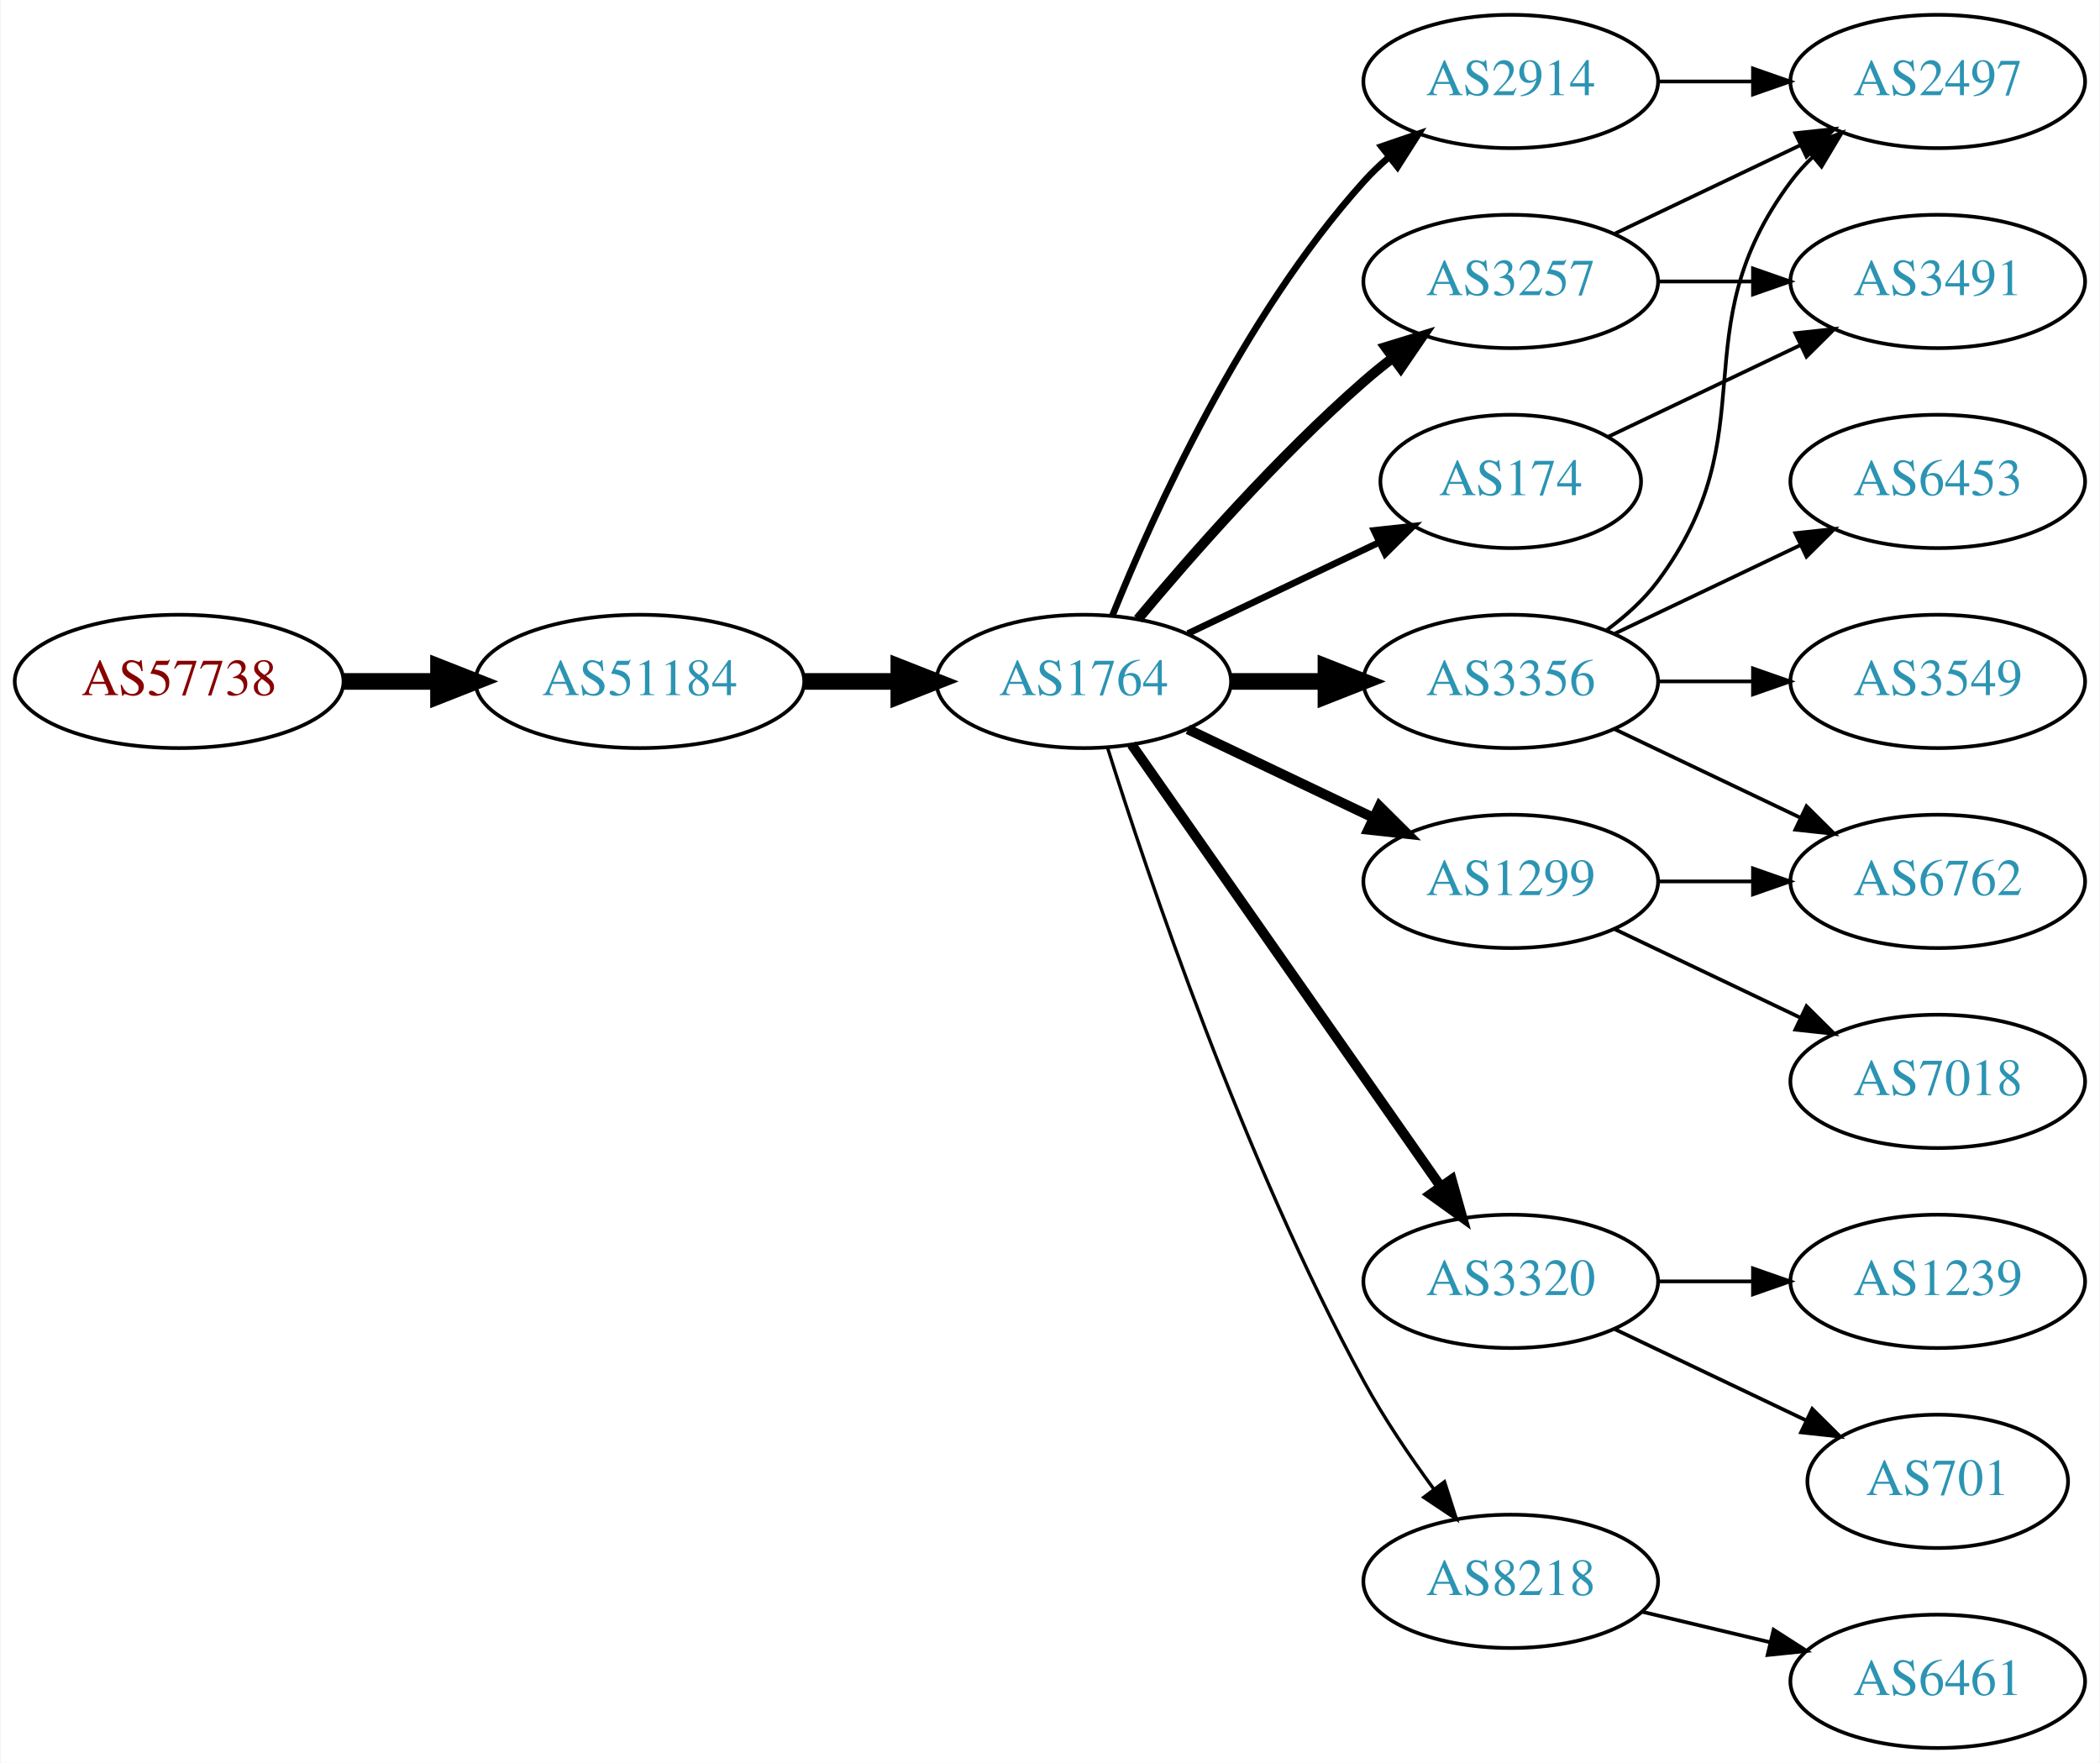
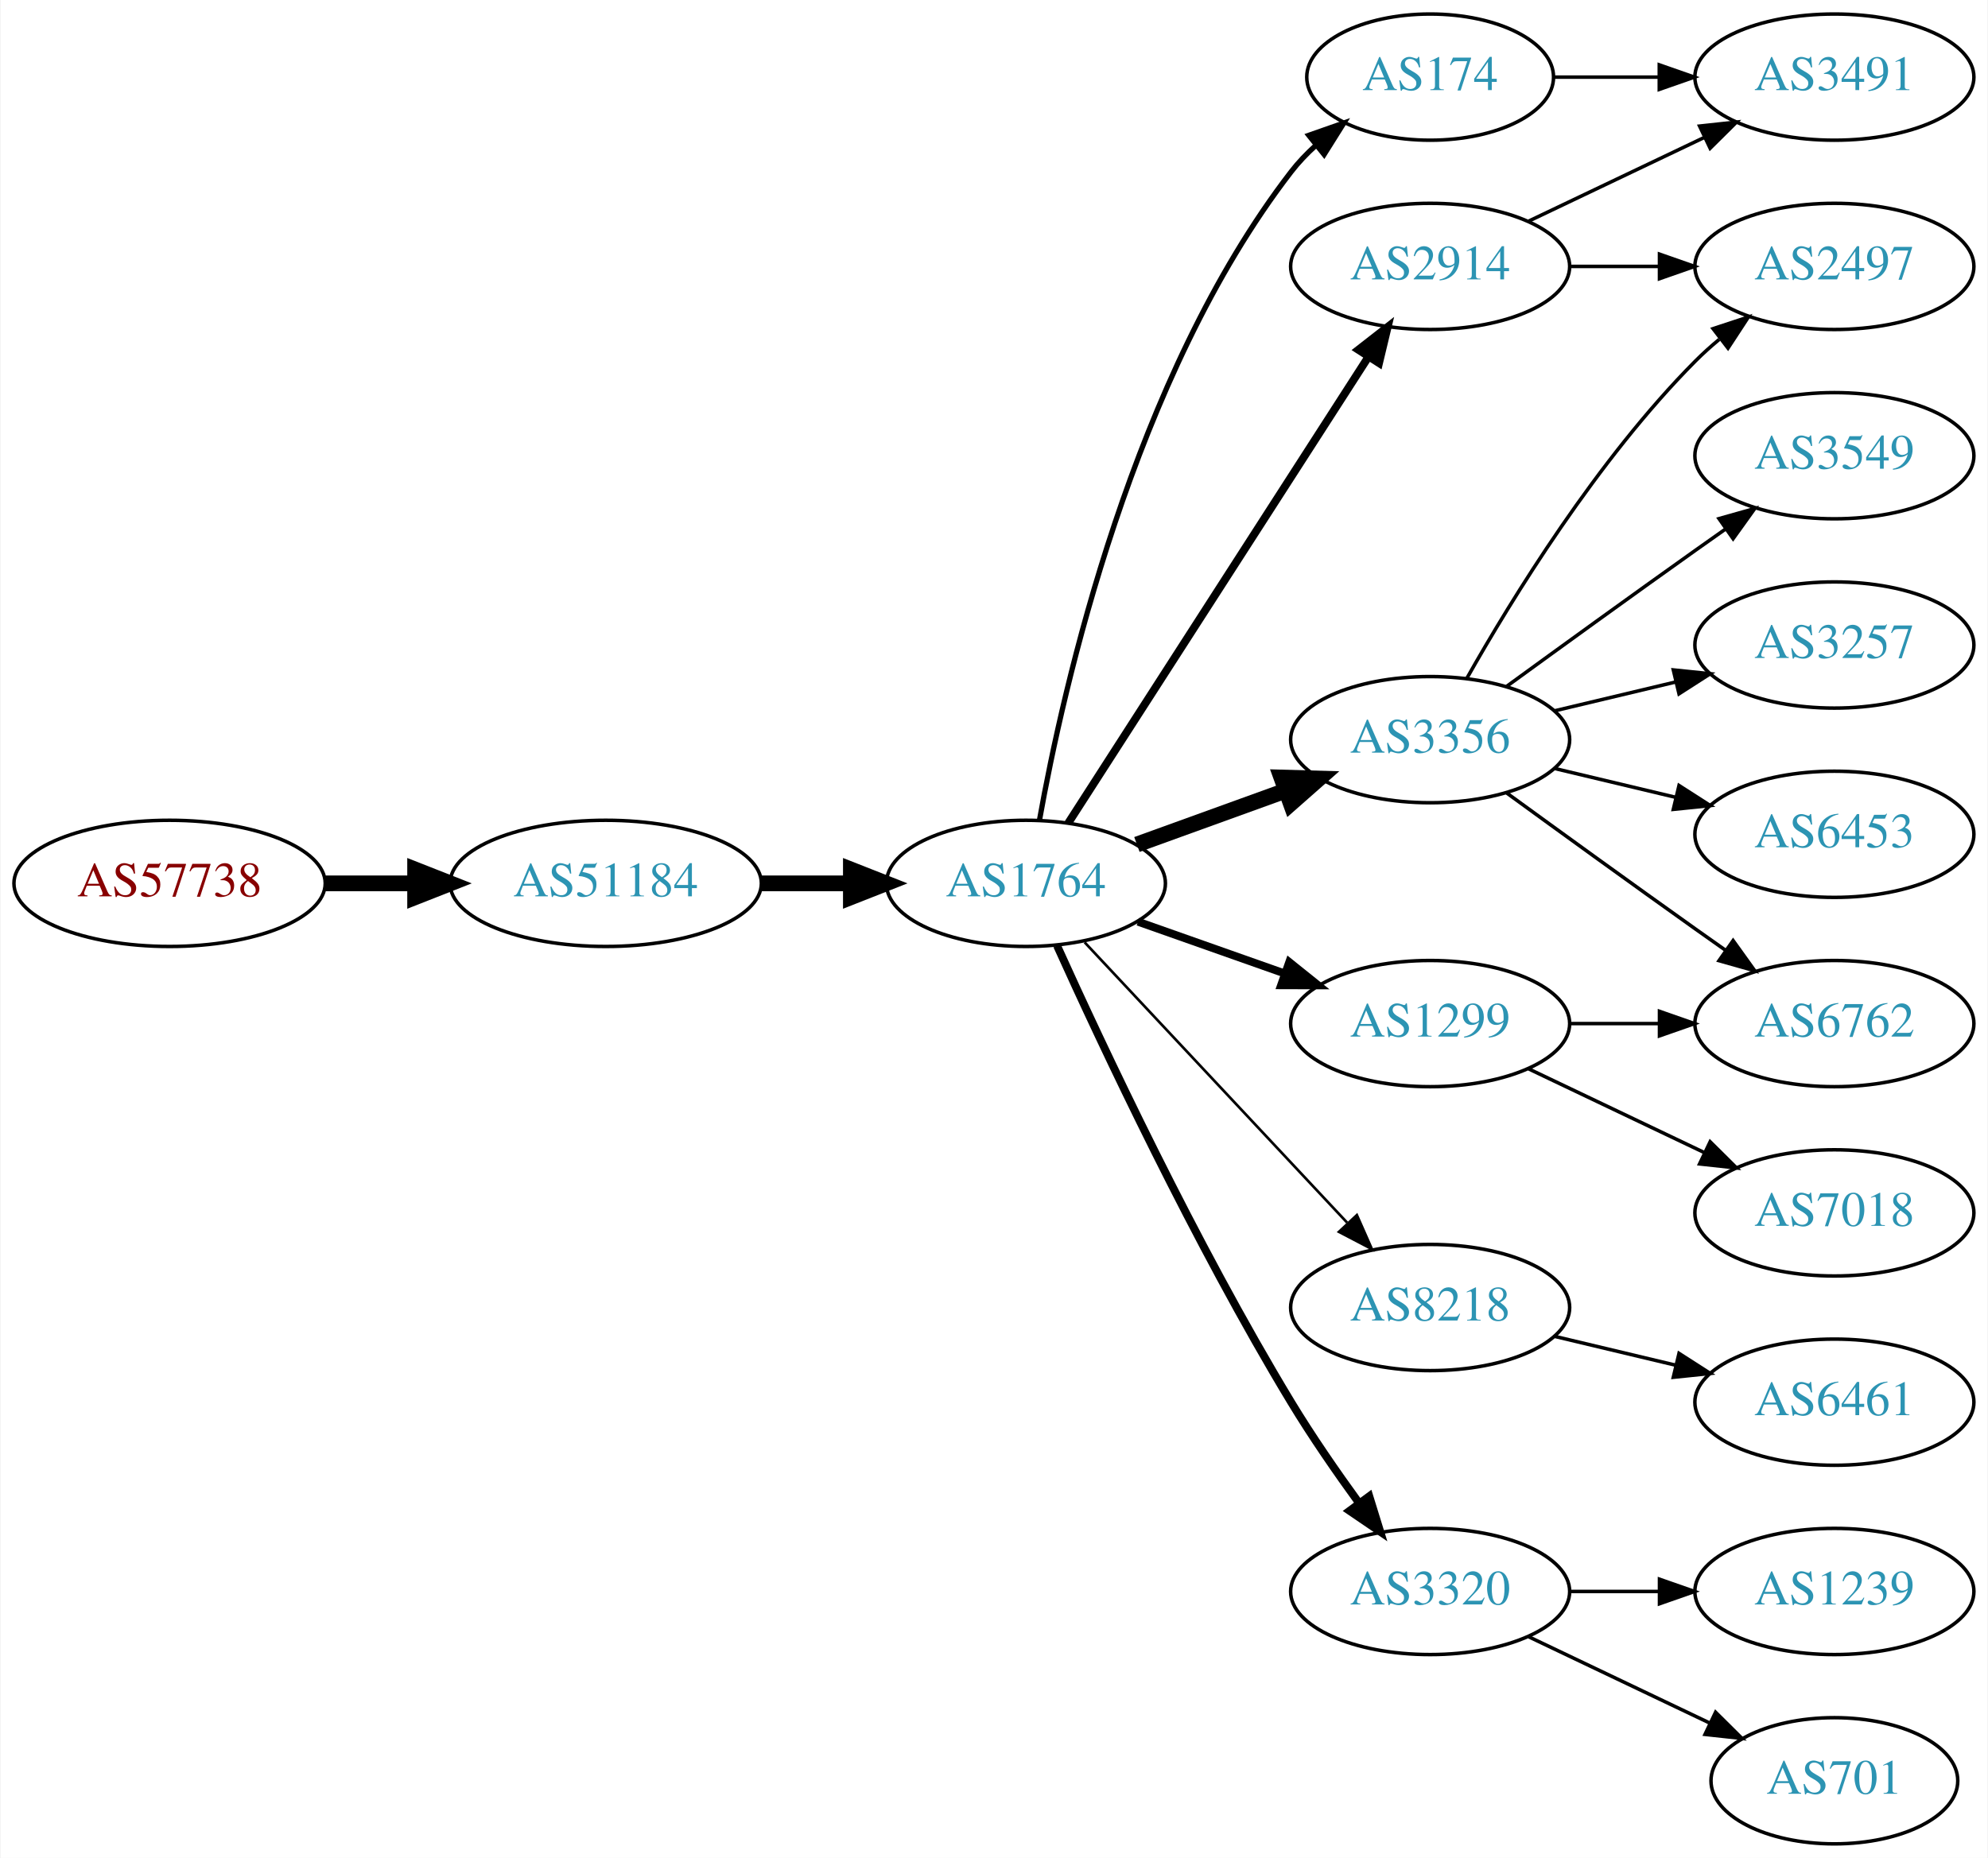
- <svg xmlns="http://www.w3.org/2000/svg" xmlns:xlink="http://www.w3.org/1999/xlink" width="567pt" height="476pt" viewBox="0.00 0.00 566.66 476.00">
-   <g id="graph0" class="graph" transform="scale(1 1) rotate(0) translate(4 472)">
-     <polygon fill="white" stroke="none" points="-4,4 -4,-472 562.663,-472 562.663,4 -4,4" />
+ <svg xmlns="http://www.w3.org/2000/svg" xmlns:xlink="http://www.w3.org/1999/xlink" width="567pt" height="530pt" viewBox="0.00 0.00 566.66 530.00">
+   <g id="graph0" class="graph" transform="scale(1 1) rotate(0) translate(4 526)">
+     <polygon fill="white" stroke="none" points="-4,4 -4,-526 562.663,-526 562.663,4 -4,4" />
    <g id="node1" class="node">
      <g id="a_node1">
        <a xlink:href="/asn/57738" xlink:title="AS57738 ~ Fonira Telekom GmbH [AT]">
-           <ellipse fill="#ffffff" stroke="black" cx="44.196" cy="-288" rx="44.393" ry="18" />
-           <text text-anchor="middle" x="44.196" y="-284.3" font-family="Times,serif" font-size="14.00" fill="#880000">AS57738</text>
+           <ellipse fill="#ffffff" stroke="black" cx="44.196" cy="-274" rx="44.393" ry="18" />
+           <text text-anchor="middle" x="44.196" y="-270.3" font-family="Times,serif" font-size="14.00" fill="#880000">AS57738</text>
        </a>
      </g>
    </g>
    <g id="node2" class="node">
      <g id="a_node2">
        <a xlink:href="/asn/51184" xlink:title="AS51184 ~ Fonira Telekom GmbH [AT]">
-           <ellipse fill="#ffffff" stroke="black" cx="168.588" cy="-288" rx="44.393" ry="18" />
-           <text text-anchor="middle" x="168.588" y="-284.3" font-family="Times,serif" font-size="14.00" fill="#2c94b3">AS51184</text>
+           <ellipse fill="#ffffff" stroke="black" cx="168.588" cy="-274" rx="44.393" ry="18" />
+           <text text-anchor="middle" x="168.588" y="-270.3" font-family="Times,serif" font-size="14.00" fill="#2c94b3">AS51184</text>
        </a>
      </g>
    </g>
    <g id="edge1" class="edge">
-       <path fill="none" stroke="black" stroke-width="4.5" d="M88.692,-288C96.898,-288 105.569,-288 114.041,-288" />
-       <polygon fill="black" stroke="black" stroke-width="4.5" points="114.233,-291.938 124.233,-288 114.233,-284.063 114.233,-291.938" />
+       <path fill="none" stroke="black" stroke-width="4.5" d="M88.692,-274C96.898,-274 105.569,-274 114.041,-274" />
+       <polygon fill="black" stroke="black" stroke-width="4.5" points="114.233,-277.938 124.233,-274 114.233,-270.063 114.233,-277.938" />
    </g>
    <g id="node3" class="node">
      <g id="a_node3">
        <a xlink:href="/asn/1764" xlink:title="AS1764 ~ NEXTLAYER-AS [AT]">
-           <ellipse fill="#ffffff" stroke="black" cx="288.431" cy="-288" rx="39.794" ry="18" />
-           <text text-anchor="middle" x="288.431" y="-284.3" font-family="Times,serif" font-size="14.00" fill="#2c94b3">AS1764</text>
+           <ellipse fill="#ffffff" stroke="black" cx="288.431" cy="-274" rx="39.794" ry="18" />
+           <text text-anchor="middle" x="288.431" y="-270.3" font-family="Times,serif" font-size="14.00" fill="#2c94b3">AS1764</text>
        </a>
      </g>
    </g>
    <g id="edge2" class="edge">
-       <path fill="none" stroke="black" stroke-width="4.5" d="M212.799,-288C221.112,-288 229.875,-288 238.357,-288" />
-       <polygon fill="black" stroke="black" stroke-width="4.5" points="238.516,-291.938 248.516,-288 238.516,-284.063 238.516,-291.938" />
+       <path fill="none" stroke="black" stroke-width="4.5" d="M212.799,-274C221.112,-274 229.875,-274 238.357,-274" />
+       <polygon fill="black" stroke="black" stroke-width="4.5" points="238.516,-277.938 248.516,-274 238.516,-270.063 238.516,-277.938" />
    </g>
    <g id="node4" class="node">
      <g id="a_node4">
-         <a xlink:href="/asn/3257" xlink:title="AS3257 ~ GTT [DE]">
-           <ellipse fill="#ffffff" stroke="black" cx="403.724" cy="-396" rx="39.794" ry="18" />
-           <text text-anchor="middle" x="403.724" y="-392.3" font-family="Times,serif" font-size="14.00" fill="#2c94b3">AS3257</text>
+         <a xlink:href="/asn/3356" xlink:title="AS3356 ~ Level 3 Parent, LLC [US]">
+           <ellipse fill="#ffffff" stroke="black" cx="403.724" cy="-315" rx="39.794" ry="18" />
+           <text text-anchor="middle" x="403.724" y="-311.3" font-family="Times,serif" font-size="14.00" fill="#2c94b3">AS3356</text>
        </a>
      </g>
    </g>
    <g id="edge3" class="edge">
-       <path fill="none" stroke="black" stroke-width="2.7" d="M303.061,-304.817C317.343,-321.929 340.89,-348.745 364.077,-369 366.543,-371.154 369.182,-373.294 371.879,-375.372" />
-       <polygon fill="black" stroke="black" stroke-width="2.7" points="369.904,-378.264 380.033,-381.37 374.052,-372.625 369.904,-378.264" />
+       <path fill="none" stroke="black" stroke-width="4.5" d="M320.09,-285.095C333.062,-289.79 348.355,-295.324 362.236,-300.348" />
+       <polygon fill="black" stroke="black" stroke-width="4.5" points="361.297,-304.195 372.041,-303.896 363.977,-296.79 361.297,-304.195" />
    </g>
    <g id="node5" class="node">
      <g id="a_node5">
-         <a xlink:href="/asn/3356" xlink:title="AS3356 ~ Level 3 Parent, LLC [US]">
-           <ellipse fill="#ffffff" stroke="black" cx="403.724" cy="-288" rx="39.794" ry="18" />
-           <text text-anchor="middle" x="403.724" y="-284.3" font-family="Times,serif" font-size="14.00" fill="#2c94b3">AS3356</text>
+         <a xlink:href="/asn/1299" xlink:title="AS1299 ~ Telia Carrier [EU]">
+           <ellipse fill="#ffffff" stroke="black" cx="403.724" cy="-234" rx="39.794" ry="18" />
+           <text text-anchor="middle" x="403.724" y="-230.3" font-family="Times,serif" font-size="14.00" fill="#2c94b3">AS1299</text>
        </a>
      </g>
    </g>
    <g id="edge4" class="edge">
-       <path fill="none" stroke="black" stroke-width="4.5" d="M328.103,-288C336.306,-288 345.07,-288 353.602,-288" />
-       <polygon fill="black" stroke="black" stroke-width="4.5" points="353.841,-291.938 363.841,-288 353.841,-284.063 353.841,-291.938" />
+       <path fill="none" stroke="black" stroke-width="2.25" d="M320.389,-263.07C333.252,-258.528 348.358,-253.195 362.095,-248.345" />
+       <polygon fill="black" stroke="black" stroke-width="2.25" points="363.539,-251.547 371.803,-244.917 361.209,-244.946 363.539,-251.547" />
    </g>
    <g id="node6" class="node">
      <g id="a_node6">
-         <a xlink:href="/asn/3320" xlink:title="AS3320 ~ DTAG [DE]">
-           <ellipse fill="#ffffff" stroke="black" cx="403.724" cy="-126" rx="39.794" ry="18" />
-           <text text-anchor="middle" x="403.724" y="-122.3" font-family="Times,serif" font-size="14.00" fill="#2c94b3">AS3320</text>
-         </a>
-       </g>
-     </g>
-     <g id="edge5" class="edge">
-       <path fill="none" stroke="black" stroke-width="2.7" d="M301.341,-270.969C321.263,-242.483 361.452,-185.015 384.802,-151.626" />
-       <polygon fill="black" stroke="black" stroke-width="2.7" points="387.769,-153.491 390.632,-143.29 382.033,-149.479 387.769,-153.491" />
-     </g>
-     <g id="node7" class="node">
-       <g id="a_node7">
        <a xlink:href="/asn/2914" xlink:title="AS2914 ~ NTT America, Inc. [US]">
          <ellipse fill="#ffffff" stroke="black" cx="403.724" cy="-450" rx="39.794" ry="18" />
          <text text-anchor="middle" x="403.724" y="-446.3" font-family="Times,serif" font-size="14.00" fill="#2c94b3">AS2914</text>
        </a>
      </g>
    </g>
+     <g id="edge5" class="edge">
+       <path fill="none" stroke="black" stroke-width="2.25" d="M300.5,-291.196C320.467,-322.214 362.612,-387.687 386.072,-424.132" />
+       <polygon fill="black" stroke="black" stroke-width="2.25" points="383.254,-426.22 391.61,-432.734 389.14,-422.431 383.254,-426.22" />
+     </g>
+     <g id="node7" class="node">
+       <g id="a_node7">
+         <a xlink:href="/asn/174" xlink:title="AS174 ~ Cogent Communications [US]">
+           <ellipse fill="#ffffff" stroke="black" cx="403.724" cy="-504" rx="35.194" ry="18" />
+           <text text-anchor="middle" x="403.724" y="-500.3" font-family="Times,serif" font-size="14.00" fill="#2c94b3">AS174</text>
+         </a>
+       </g>
+     </g>
    <g id="edge6" class="edge">
-       <path fill="none" stroke="black" stroke-width="1.8" d="M296.179,-305.787C307.23,-333.243 331.283,-386.578 364.077,-423 366.08,-425.224 368.298,-427.363 370.631,-429.397" />
-       <polygon fill="black" stroke="black" stroke-width="1.8" points="368.829,-432.433 378.85,-435.873 373.161,-426.935 368.829,-432.433" />
+       <path fill="none" stroke="black" stroke-width="1.5" d="M292.302,-292.041C299.057,-329.782 318.917,-418.411 364.077,-477 366.126,-479.658 368.51,-482.157 371.069,-484.48" />
+       <polygon fill="black" stroke="black" stroke-width="1.5" points="369.113,-487.397 379.111,-490.903 373.481,-481.928 369.113,-487.397" />
    </g>
    <g id="node8" class="node">
      <g id="a_node8">
-         <a xlink:href="/asn/174" xlink:title="AS174 ~ Cogent Communications [US]">
-           <ellipse fill="#ffffff" stroke="black" cx="403.724" cy="-342" rx="35.194" ry="18" />
-           <text text-anchor="middle" x="403.724" y="-338.3" font-family="Times,serif" font-size="14.00" fill="#2c94b3">AS174</text>
+         <a xlink:href="/asn/8218" xlink:title="AS8218 ~ legacy Neotelecoms [FR]">
+           <ellipse fill="#ffffff" stroke="black" cx="403.724" cy="-153" rx="39.794" ry="18" />
+           <text text-anchor="middle" x="403.724" y="-149.3" font-family="Times,serif" font-size="14.00" fill="#2c94b3">AS8218</text>
        </a>
      </g>
    </g>
    <g id="edge7" class="edge">
-       <path fill="none" stroke="black" stroke-width="1.8" d="M316.567,-300.934C331.999,-308.29 351.485,-317.577 368.02,-325.459" />
-       <polygon fill="black" stroke="black" stroke-width="1.8" points="366.828,-328.768 377.361,-329.911 369.84,-322.449 366.828,-328.768" />
+       <path fill="none" stroke="black" stroke-width="0.75" d="M305.184,-257.175C324.63,-236.406 357.845,-200.932 380.037,-177.23" />
+       <polygon fill="black" stroke="black" stroke-width="0.75" points="382.825,-179.374 387.105,-169.682 377.715,-174.589 382.825,-179.374" />
    </g>
    <g id="node9" class="node">
      <g id="a_node9">
-         <a xlink:href="/asn/1299" xlink:title="AS1299 ~ Telia Carrier [EU]">
-           <ellipse fill="#ffffff" stroke="black" cx="403.724" cy="-234" rx="39.794" ry="18" />
-           <text text-anchor="middle" x="403.724" y="-230.3" font-family="Times,serif" font-size="14.00" fill="#2c94b3">AS1299</text>
+         <a xlink:href="/asn/3320" xlink:title="AS3320 ~ DTAG [DE]">
+           <ellipse fill="#ffffff" stroke="black" cx="403.724" cy="-72" rx="39.794" ry="18" />
+           <text text-anchor="middle" x="403.724" y="-68.3" font-family="Times,serif" font-size="14.00" fill="#2c94b3">AS3320</text>
        </a>
      </g>
    </g>
    <g id="edge8" class="edge">
-       <path fill="none" stroke="black" stroke-width="2.7" d="M316.567,-275.066C331.561,-267.919 350.382,-258.948 366.605,-251.215" />
-       <polygon fill="black" stroke="black" stroke-width="2.7" points="368.288,-254.291 375.809,-246.829 365.276,-247.972 368.288,-254.291" />
+       <path fill="none" stroke="black" stroke-width="2.25" d="M297.318,-256.215C310.095,-227.94 336.665,-171.303 364.077,-126 369.957,-116.283 377.035,-106.048 383.517,-97.132" />
+       <polygon fill="black" stroke="black" stroke-width="2.25" points="386.363,-99.171 389.492,-89.049 380.733,-95.01 386.363,-99.171" />
    </g>
    <g id="node10" class="node">
      <g id="a_node10">
-         <a xlink:href="/asn/8218" xlink:title="AS8218 ~ legacy Neotelecoms [FR]">
-           <ellipse fill="#ffffff" stroke="black" cx="403.724" cy="-45" rx="39.794" ry="18" />
-           <text text-anchor="middle" x="403.724" y="-41.3" font-family="Times,serif" font-size="14.00" fill="#2c94b3">AS8218</text>
+         <a xlink:href="/asn/3549" xlink:title="AS3549 ~ Level 3 Parent, LLC [US]">
+           <ellipse fill="#ffffff" stroke="black" cx="519.017" cy="-396" rx="39.794" ry="18" />
+           <text text-anchor="middle" x="519.017" y="-392.3" font-family="Times,serif" font-size="14.00" fill="#2c94b3">AS3549</text>
        </a>
      </g>
    </g>
    <g id="edge9" class="edge">
-       <path fill="none" stroke="black" stroke-width="0.9" d="M294.852,-270.159C305.623,-235.854 331.514,-158.797 364.077,-99 369.509,-89.026 376.483,-78.731 383.009,-69.84" />
-       <polygon fill="black" stroke="black" stroke-width="0.9" points="385.842,-71.895 389.062,-61.802 380.251,-67.684 385.842,-71.895" />
-     </g>
-     <g id="node13" class="node">
-       <g id="a_node13">
+       <path fill="none" stroke="black" d="M425.572,-330.222C440.506,-341.091 461.12,-356.025 479.37,-369 482.191,-371.005 485.134,-373.085 488.082,-375.159" />
+       <polygon fill="black" stroke="black" points="486.109,-378.05 496.306,-380.926 490.128,-372.319 486.109,-378.05" />
+     </g>
+     <g id="node11" class="node">
+       <g id="a_node11">
        <a xlink:href="/asn/2497" xlink:title="AS2497 ~ Internet Initiative Japan Inc. [JP]">
          <ellipse fill="#ffffff" stroke="black" cx="519.017" cy="-450" rx="39.794" ry="18" />
          <text text-anchor="middle" x="519.017" y="-446.3" font-family="Times,serif" font-size="14.00" fill="#2c94b3">AS2497</text>
        </a>
      </g>
    </g>
-     <g id="edge15" class="edge">
-       <path fill="none" stroke="black" d="M431.86,-408.934C446.854,-416.081 465.675,-425.052 481.898,-432.785" />
-       <polygon fill="black" stroke="black" points="480.569,-436.028 491.102,-437.171 483.581,-429.709 480.569,-436.028" />
-     </g>
-     <g id="node15" class="node">
-       <g id="a_node15">
-         <a xlink:href="/asn/3491" xlink:title="AS3491 ~ PCCW Global, Inc. [US]">
-           <ellipse fill="#ffffff" stroke="black" cx="519.017" cy="-396" rx="39.794" ry="18" />
-           <text text-anchor="middle" x="519.017" y="-392.3" font-family="Times,serif" font-size="14.00" fill="#2c94b3">AS3491</text>
-         </a>
-       </g>
-     </g>
-     <g id="edge14" class="edge">
-       <path fill="none" stroke="black" d="M443.396,-396C451.599,-396 460.363,-396 468.895,-396" />
-       <polygon fill="black" stroke="black" points="469.134,-399.5 479.134,-396 469.134,-392.5 469.134,-399.5" />
-     </g>
-     <g id="node11" class="node">
-       <g id="a_node11">
-         <a xlink:href="/asn/3549" xlink:title="AS3549 ~ Level 3 Parent, LLC [US]">
-           <ellipse fill="#ffffff" stroke="black" cx="519.017" cy="-288" rx="39.794" ry="18" />
-           <text text-anchor="middle" x="519.017" y="-284.3" font-family="Times,serif" font-size="14.00" fill="#2c94b3">AS3549</text>
-         </a>
-       </g>
-     </g>
    <g id="edge10" class="edge">
-       <path fill="none" stroke="black" d="M443.396,-288C451.599,-288 460.363,-288 468.895,-288" />
-       <polygon fill="black" stroke="black" points="469.134,-291.5 479.134,-288 469.134,-284.5 469.134,-291.5" />
+       <path fill="none" stroke="black" d="M414.184,-332.49C426.965,-355.096 451.398,-394.886 479.37,-423 481.481,-425.121 483.777,-427.188 486.163,-429.171" />
+       <polygon fill="black" stroke="black" points="484.415,-432.242 494.478,-435.556 488.678,-426.69 484.415,-432.242" />
    </g>
    <g id="node12" class="node">
      <g id="a_node12">
-         <a xlink:href="/asn/6453" xlink:title="AS6453 ~ TATA COMMUNICATIONS (AMERICA) INC [US]">
+         <a xlink:href="/asn/3257" xlink:title="AS3257 ~ GTT [DE]">
          <ellipse fill="#ffffff" stroke="black" cx="519.017" cy="-342" rx="39.794" ry="18" />
-           <text text-anchor="middle" x="519.017" y="-338.3" font-family="Times,serif" font-size="14.00" fill="#2c94b3">AS6453</text>
+           <text text-anchor="middle" x="519.017" y="-338.3" font-family="Times,serif" font-size="14.00" fill="#2c94b3">AS3257</text>
        </a>
      </g>
    </g>
    <g id="edge11" class="edge">
-       <path fill="none" stroke="black" d="M431.86,-300.934C446.854,-308.081 465.675,-317.052 481.898,-324.785" />
-       <polygon fill="black" stroke="black" points="480.569,-328.028 491.102,-329.171 483.581,-321.709 480.569,-328.028" />
-     </g>
-     <g id="edge12" class="edge">
-       <path fill="none" stroke="black" d="M429.655,-301.882C434.731,-305.611 439.649,-310.016 443.37,-315 473.642,-355.542 449.099,-382.458 479.37,-423 481.115,-425.336 483.122,-427.545 485.285,-429.617" />
-       <polygon fill="black" stroke="black" points="483.163,-432.405 493.086,-436.118 487.645,-427.027 483.163,-432.405" />
-     </g>
-     <g id="node14" class="node">
-       <g id="a_node14">
+       <path fill="none" stroke="black" d="M439.331,-323.248C450.202,-325.838 462.357,-328.735 473.799,-331.462" />
+       <polygon fill="black" stroke="black" points="473.082,-334.889 483.621,-333.803 474.705,-328.08 473.082,-334.889" />
+     </g>
+     <g id="node13" class="node">
+       <g id="a_node13">
        <a xlink:href="/asn/6762" xlink:title="AS6762 ~ TELECOM ITALIA SPARKLE S.p.A. [IT]">
          <ellipse fill="#ffffff" stroke="black" cx="519.017" cy="-234" rx="39.794" ry="18" />
          <text text-anchor="middle" x="519.017" y="-230.3" font-family="Times,serif" font-size="14.00" fill="#2c94b3">AS6762</text>
        </a>
      </g>
    </g>
+     <g id="edge12" class="edge">
+       <path fill="none" stroke="black" d="M425.572,-299.778C440.506,-288.909 461.12,-273.975 479.37,-261 482.191,-258.995 485.134,-256.915 488.082,-254.841" />
+       <polygon fill="black" stroke="black" points="490.128,-257.681 496.306,-249.074 486.109,-251.95 490.128,-257.681" />
+     </g>
+     <g id="node14" class="node">
+       <g id="a_node14">
+         <a xlink:href="/asn/6453" xlink:title="AS6453 ~ TATA COMMUNICATIONS (AMERICA) INC [US]">
+           <ellipse fill="#ffffff" stroke="black" cx="519.017" cy="-288" rx="39.794" ry="18" />
+           <text text-anchor="middle" x="519.017" y="-284.3" font-family="Times,serif" font-size="14.00" fill="#2c94b3">AS6453</text>
+         </a>
+       </g>
+     </g>
    <g id="edge13" class="edge">
-       <path fill="none" stroke="black" d="M431.86,-275.066C446.854,-267.919 465.675,-258.948 481.898,-251.215" />
-       <polygon fill="black" stroke="black" points="483.581,-254.291 491.102,-246.829 480.569,-247.972 483.581,-254.291" />
-     </g>
-     <g id="node16" class="node">
-       <g id="a_node16">
-         <a xlink:href="/asn/1239" xlink:title="AS1239 ~ Sprint [US]">
-           <ellipse fill="#ffffff" stroke="black" cx="519.017" cy="-126" rx="39.794" ry="18" />
-           <text text-anchor="middle" x="519.017" y="-122.3" font-family="Times,serif" font-size="14.00" fill="#2c94b3">AS1239</text>
-         </a>
-       </g>
-     </g>
-     <g id="edge16" class="edge">
-       <path fill="none" stroke="black" d="M443.396,-126C451.599,-126 460.363,-126 468.895,-126" />
-       <polygon fill="black" stroke="black" points="469.134,-129.5 479.134,-126 469.134,-122.5 469.134,-129.5" />
-     </g>
-     <g id="node17" class="node">
-       <g id="a_node17">
-         <a xlink:href="/asn/701" xlink:title="AS701 ~ UUNET [US]">
-           <ellipse fill="#ffffff" stroke="black" cx="519.017" cy="-72" rx="35.194" ry="18" />
-           <text text-anchor="middle" x="519.017" y="-68.3" font-family="Times,serif" font-size="14.00" fill="#2c94b3">AS701</text>
-         </a>
-       </g>
-     </g>
-     <g id="edge17" class="edge">
-       <path fill="none" stroke="black" d="M431.86,-113.066C447.292,-105.71 466.778,-96.423 483.313,-88.541" />
-       <polygon fill="black" stroke="black" points="485.133,-91.551 492.654,-84.089 482.121,-85.232 485.133,-91.551" />
-     </g>
-     <g id="edge18" class="edge">
-       <path fill="none" stroke="black" d="M443.396,-450C451.599,-450 460.363,-450 468.895,-450" />
-       <polygon fill="black" stroke="black" points="469.134,-453.5 479.134,-450 469.134,-446.5 469.134,-453.5" />
-     </g>
-     <g id="edge19" class="edge">
-       <path fill="none" stroke="black" d="M430.149,-354.119C445.452,-361.413 465.175,-370.814 482.057,-378.86" />
-       <polygon fill="black" stroke="black" points="480.564,-382.026 491.097,-383.169 483.576,-375.707 480.564,-382.026" />
-     </g>
-     <g id="edge21" class="edge">
+       <path fill="none" stroke="black" d="M439.331,-306.752C450.202,-304.162 462.357,-301.265 473.799,-298.538" />
+       <polygon fill="black" stroke="black" points="474.705,-301.92 483.621,-296.197 473.082,-295.111 474.705,-301.92" />
+     </g>
+     <g id="edge14" class="edge">
      <path fill="none" stroke="black" d="M443.396,-234C451.599,-234 460.363,-234 468.895,-234" />
      <polygon fill="black" stroke="black" points="469.134,-237.5 479.134,-234 469.134,-230.5 469.134,-237.5" />
    </g>
-     <g id="node18" class="node">
-       <g id="a_node18">
+     <g id="node15" class="node">
+       <g id="a_node15">
        <a xlink:href="/asn/7018" xlink:title="AS7018 ~ AT&amp;T Services, Inc. [US]">
          <ellipse fill="#ffffff" stroke="black" cx="519.017" cy="-180" rx="39.794" ry="18" />
          <text text-anchor="middle" x="519.017" y="-176.3" font-family="Times,serif" font-size="14.00" fill="#2c94b3">AS7018</text>
        </a>
      </g>
    </g>
-     <g id="edge20" class="edge">
+     <g id="edge15" class="edge">
      <path fill="none" stroke="black" d="M431.86,-221.066C446.854,-213.919 465.675,-204.948 481.898,-197.215" />
      <polygon fill="black" stroke="black" points="483.581,-200.291 491.102,-192.829 480.569,-193.972 483.581,-200.291" />
    </g>
+     <g id="edge16" class="edge">
+       <path fill="none" stroke="black" d="M443.396,-450C451.599,-450 460.363,-450 468.895,-450" />
+       <polygon fill="black" stroke="black" points="469.134,-453.5 479.134,-450 469.134,-446.5 469.134,-453.5" />
+     </g>
+     <g id="node16" class="node">
+       <g id="a_node16">
+         <a xlink:href="/asn/3491" xlink:title="AS3491 ~ PCCW Global, Inc. [US]">
+           <ellipse fill="#ffffff" stroke="black" cx="519.017" cy="-504" rx="39.794" ry="18" />
+           <text text-anchor="middle" x="519.017" y="-500.3" font-family="Times,serif" font-size="14.00" fill="#2c94b3">AS3491</text>
+         </a>
+       </g>
+     </g>
+     <g id="edge17" class="edge">
+       <path fill="none" stroke="black" d="M431.86,-462.934C446.854,-470.081 465.675,-479.052 481.898,-486.785" />
+       <polygon fill="black" stroke="black" points="480.569,-490.028 491.102,-491.171 483.581,-483.709 480.569,-490.028" />
+     </g>
+     <g id="edge19" class="edge">
+       <path fill="none" stroke="black" d="M439.023,-504C448.4,-504 458.75,-504 468.785,-504" />
+       <polygon fill="black" stroke="black" points="469.074,-507.5 479.074,-504 469.074,-500.5 469.074,-507.5" />
+     </g>
+     <g id="node17" class="node">
+       <g id="a_node17">
+         <a xlink:href="/asn/6461" xlink:title="AS6461 ~ Zayo Bandwidth [US]">
+           <ellipse fill="#ffffff" stroke="black" cx="519.017" cy="-126" rx="39.794" ry="18" />
+           <text text-anchor="middle" x="519.017" y="-122.3" font-family="Times,serif" font-size="14.00" fill="#2c94b3">AS6461</text>
+         </a>
+       </g>
+     </g>
+     <g id="edge18" class="edge">
+       <path fill="none" stroke="black" d="M439.331,-144.752C450.202,-142.162 462.357,-139.265 473.799,-136.538" />
+       <polygon fill="black" stroke="black" points="474.705,-139.92 483.621,-134.197 473.082,-133.111 474.705,-139.92" />
+     </g>
+     <g id="node18" class="node">
+       <g id="a_node18">
+         <a xlink:href="/asn/1239" xlink:title="AS1239 ~ Sprint [US]">
+           <ellipse fill="#ffffff" stroke="black" cx="519.017" cy="-72" rx="39.794" ry="18" />
+           <text text-anchor="middle" x="519.017" y="-68.3" font-family="Times,serif" font-size="14.00" fill="#2c94b3">AS1239</text>
+         </a>
+       </g>
+     </g>
+     <g id="edge20" class="edge">
+       <path fill="none" stroke="black" d="M443.396,-72C451.599,-72 460.363,-72 468.895,-72" />
+       <polygon fill="black" stroke="black" points="469.134,-75.5 479.134,-72 469.134,-68.5 469.134,-75.5" />
+     </g>
    <g id="node19" class="node">
      <g id="a_node19">
-         <a xlink:href="/asn/6461" xlink:title="AS6461 ~ Zayo Bandwidth [US]">
-           <ellipse fill="#ffffff" stroke="black" cx="519.017" cy="-18" rx="39.794" ry="18" />
-           <text text-anchor="middle" x="519.017" y="-14.3" font-family="Times,serif" font-size="14.00" fill="#2c94b3">AS6461</text>
-         </a>
-       </g>
-     </g>
-     <g id="edge22" class="edge">
-       <path fill="none" stroke="black" d="M439.331,-36.752C450.202,-34.162 462.357,-31.265 473.799,-28.538" />
-       <polygon fill="black" stroke="black" points="474.705,-31.92 483.621,-26.197 473.082,-25.111 474.705,-31.92" />
+         <a xlink:href="/asn/701" xlink:title="AS701 ~ UUNET [US]">
+           <ellipse fill="#ffffff" stroke="black" cx="519.017" cy="-18" rx="35.194" ry="18" />
+           <text text-anchor="middle" x="519.017" y="-14.3" font-family="Times,serif" font-size="14.00" fill="#2c94b3">AS701</text>
+         </a>
+       </g>
+     </g>
+     <g id="edge21" class="edge">
+       <path fill="none" stroke="black" d="M431.86,-59.066C447.292,-51.71 466.778,-42.423 483.313,-34.541" />
+       <polygon fill="black" stroke="black" points="485.133,-37.551 492.654,-30.089 482.121,-31.232 485.133,-37.551" />
    </g>
  </g>
</svg>
